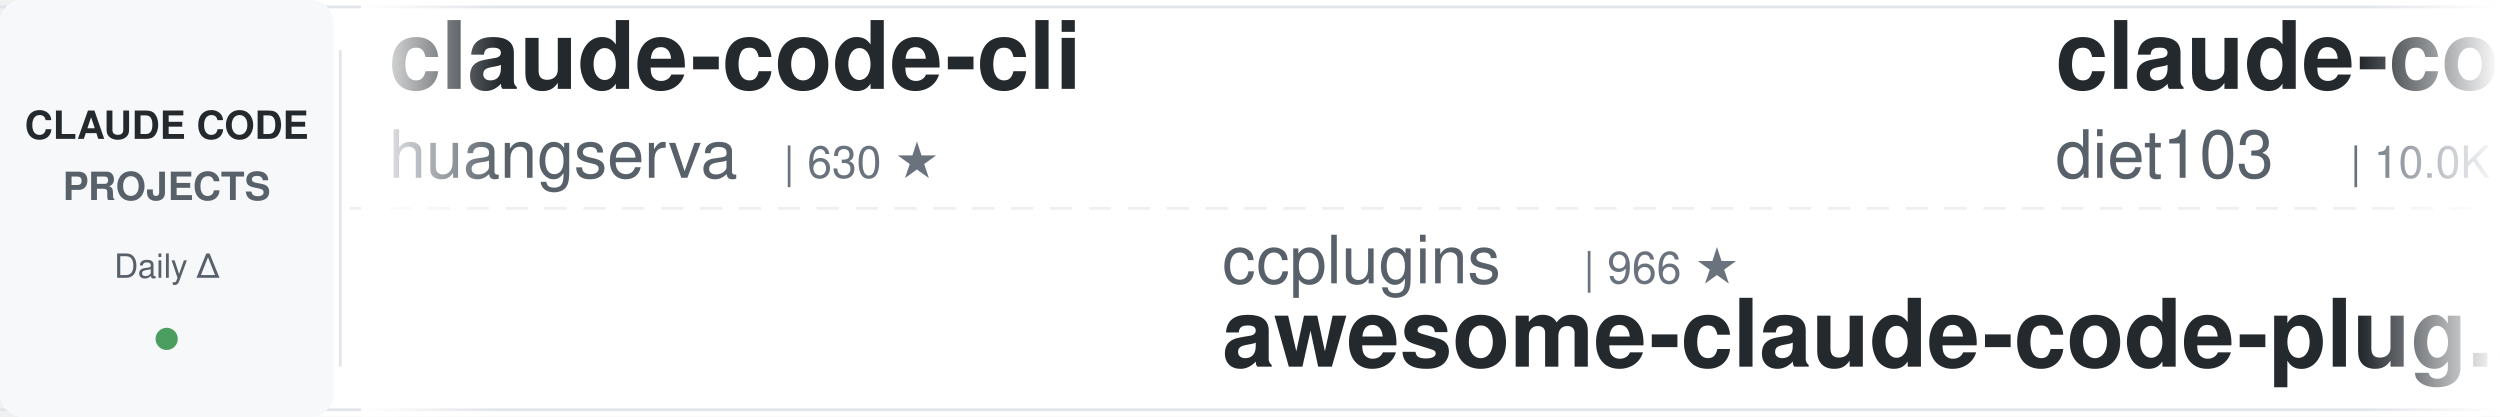
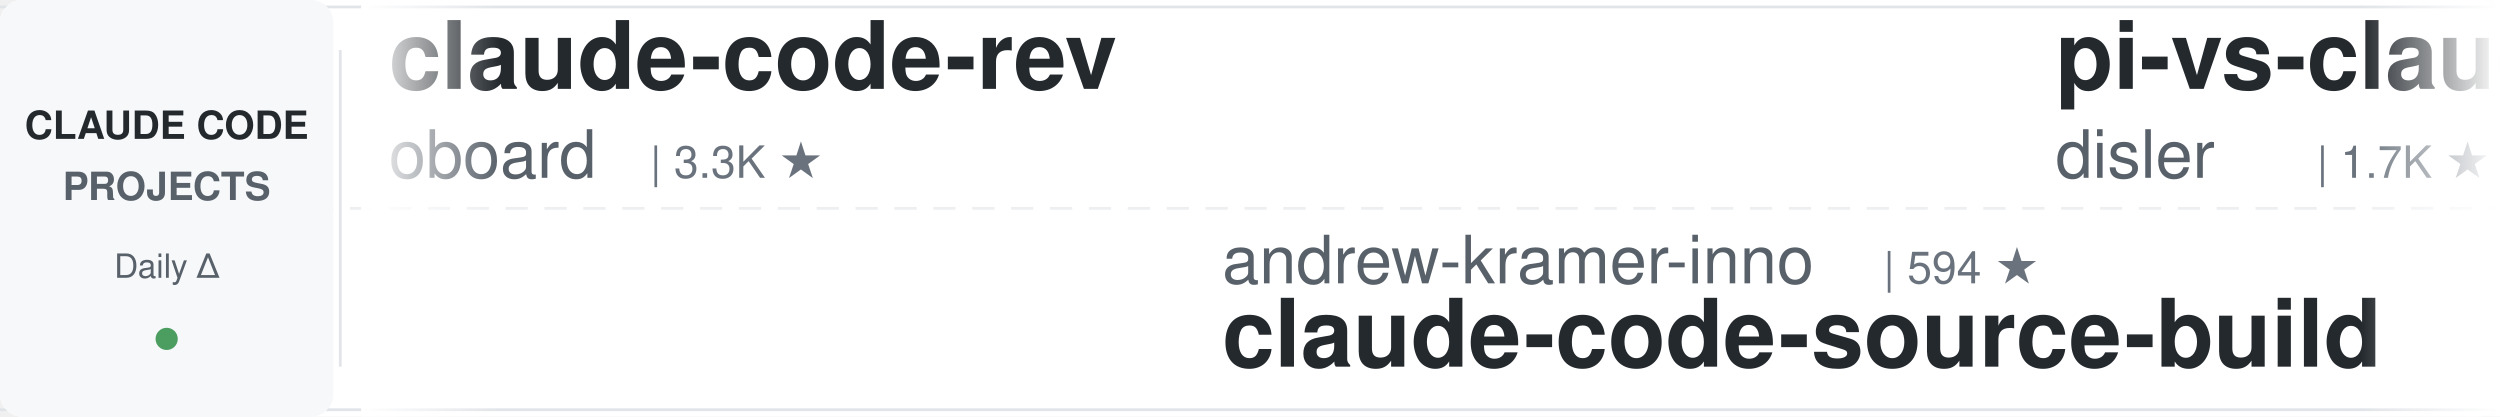
<svg xmlns="http://www.w3.org/2000/svg" width="900" height="150">
  <defs>
    <linearGradient id="leftFade" x1="0%" y1="0%" x2="100%" y2="0%">
      <stop offset="0%" style="stop-color:#ffffff;stop-opacity:1" />
      <stop offset="100%" style="stop-color:#ffffff;stop-opacity:0" />
    </linearGradient>
    <linearGradient id="rightFade" x1="0%" y1="0%" x2="100%" y2="0%">
      <stop offset="0%" style="stop-color:#ffffff;stop-opacity:0" />
      <stop offset="100%" style="stop-color:#ffffff;stop-opacity:1" />
    </linearGradient>
  </defs>
  <rect width="900" height="150" fill="#ffffff" rx="8" />
  <rect x="0" y="2" width="900" height="1" fill="#e1e4e8" />
  <rect x="0" y="147" width="900" height="1" fill="#e1e4e8" />
  <line x1="0" y1="75" x2="900" y2="75" stroke="#e1e4e8" stroke-width="1" stroke-dasharray="8 6" opacity="0.6" />
  <rect x="0" y="0" width="120" height="150" fill="#f6f8fa" rx="8" />
  <text x="60" y="50" font-family="-apple-system, BlinkMacSystemFont, 'Segoe UI', Helvetica, Arial, sans-serif" font-size="14" font-weight="600" fill="#24292e" text-anchor="middle">CLAUDE CODE</text>
  <text x="60" y="72" font-family="-apple-system, BlinkMacSystemFont, 'Segoe UI', Helvetica, Arial, sans-serif" font-size="14" font-weight="600" fill="#586069" text-anchor="middle">PROJECTS</text>
  <text x="60" y="100" font-family="-apple-system, BlinkMacSystemFont, 'Segoe UI', Helvetica, Arial, sans-serif" font-size="12" font-weight="500" fill="#586069" text-anchor="middle">Daily Δ</text>
  <circle cx="60" cy="122" r="4" fill="#22863a" opacity="0.8" />
  <rect x="122" y="18" width="1" height="114" fill="#e1e4e8" />
  <clipPath id="tickerClip">
    <rect x="130" y="0" width="770" height="150" />
  </clipPath>
  <g clip-path="url(#tickerClip)">
    <g id="tickerItems">
      <animateTransform attributeName="transform" attributeType="XML" type="translate" from="0 0" to="-3000 0" dur="54s" repeatCount="indefinite" />
      <g transform="translate(0, 0)">
-         <text x="140" y="32" font-family="-apple-system, BlinkMacSystemFont, 'Segoe UI', Helvetica, Arial, sans-serif" font-size="34" font-weight="600" fill="#24292e">claude-code-cli</text>
-         <text x="140" y="64" font-family="-apple-system, BlinkMacSystemFont, 'Segoe UI', Helvetica, Arial, sans-serif" font-size="24" font-weight="400" fill="#586069">huangserva</text>
-         <text x="282" y="64" font-family="-apple-system, BlinkMacSystemFont, 'Segoe UI', Helvetica, Arial, sans-serif" font-size="16" font-weight="500" fill="#6a737d">| 630 ★</text>
+         <text x="140" y="32" font-family="-apple-system, BlinkMacSystemFont, 'Segoe UI', Helvetica, Arial, sans-serif" font-size="34" font-weight="600" fill="#24292e">claude-code-rev</text>
+         <text x="140" y="64" font-family="-apple-system, BlinkMacSystemFont, 'Segoe UI', Helvetica, Arial, sans-serif" font-size="24" font-weight="400" fill="#586069">oboard</text>
+         <text x="234" y="64" font-family="-apple-system, BlinkMacSystemFont, 'Segoe UI', Helvetica, Arial, sans-serif" font-size="16" font-weight="500" fill="#6a737d">| 3.3K ★</text>
      </g>
      <g transform="translate(300, 0)">
-         <text x="140" y="102" font-family="-apple-system, BlinkMacSystemFont, 'Segoe UI', Helvetica, Arial, sans-serif" font-size="24" font-weight="400" fill="#586069">ccplugins</text>
-         <text x="270" y="102" font-family="-apple-system, BlinkMacSystemFont, 'Segoe UI', Helvetica, Arial, sans-serif" font-size="16" font-weight="500" fill="#6a737d">| 966 ★</text>
-         <text x="140" y="132" font-family="-apple-system, BlinkMacSystemFont, 'Segoe UI', Helvetica, Arial, sans-serif" font-size="34" font-weight="600" fill="#24292e">awesome-claude-code-plug...</text>
+         <text x="140" y="102" font-family="-apple-system, BlinkMacSystemFont, 'Segoe UI', Helvetica, Arial, sans-serif" font-size="24" font-weight="400" fill="#586069">andrew-kramer-inno</text>
+         <text x="378" y="102" font-family="-apple-system, BlinkMacSystemFont, 'Segoe UI', Helvetica, Arial, sans-serif" font-size="16" font-weight="500" fill="#6a737d">| 594 ★</text>
+         <text x="140" y="132" font-family="-apple-system, BlinkMacSystemFont, 'Segoe UI', Helvetica, Arial, sans-serif" font-size="34" font-weight="600" fill="#24292e">claude-code-source-build</text>
      </g>
      <g transform="translate(600, 0)">
-         <text x="140" y="32" font-family="-apple-system, BlinkMacSystemFont, 'Segoe UI', Helvetica, Arial, sans-serif" font-size="34" font-weight="600" fill="#24292e">claude-code-infrastructu...</text>
-         <text x="140" y="64" font-family="-apple-system, BlinkMacSystemFont, 'Segoe UI', Helvetica, Arial, sans-serif" font-size="24" font-weight="400" fill="#586069">diet103</text>
-         <text x="246" y="64" font-family="-apple-system, BlinkMacSystemFont, 'Segoe UI', Helvetica, Arial, sans-serif" font-size="16" font-weight="500" fill="#6a737d">| 10.0K ★</text>
+         <text x="140" y="32" font-family="-apple-system, BlinkMacSystemFont, 'Segoe UI', Helvetica, Arial, sans-serif" font-size="34" font-weight="600" fill="#24292e">pi-vs-claude-code</text>
+         <text x="140" y="64" font-family="-apple-system, BlinkMacSystemFont, 'Segoe UI', Helvetica, Arial, sans-serif" font-size="24" font-weight="400" fill="#586069">disler</text>
+         <text x="234" y="64" font-family="-apple-system, BlinkMacSystemFont, 'Segoe UI', Helvetica, Arial, sans-serif" font-size="16" font-weight="500" fill="#6a737d">| 1.7K ★</text>
      </g>
      <g transform="translate(900, 0)">
-         <text x="140" y="102" font-family="-apple-system, BlinkMacSystemFont, 'Segoe UI', Helvetica, Arial, sans-serif" font-size="24" font-weight="400" fill="#586069">ding113</text>
-         <text x="246" y="102" font-family="-apple-system, BlinkMacSystemFont, 'Segoe UI', Helvetica, Arial, sans-serif" font-size="16" font-weight="500" fill="#6a737d">| 3.4K ★</text>
-         <text x="140" y="132" font-family="-apple-system, BlinkMacSystemFont, 'Segoe UI', Helvetica, Arial, sans-serif" font-size="34" font-weight="600" fill="#24292e">claude-code-hub</text>
+         <text x="140" y="102" font-family="-apple-system, BlinkMacSystemFont, 'Segoe UI', Helvetica, Arial, sans-serif" font-size="24" font-weight="400" fill="#586069">LING71671</text>
+         <text x="270" y="102" font-family="-apple-system, BlinkMacSystemFont, 'Segoe UI', Helvetica, Arial, sans-serif" font-size="16" font-weight="500" fill="#6a737d">| 961 ★</text>
+         <text x="140" y="132" font-family="-apple-system, BlinkMacSystemFont, 'Segoe UI', Helvetica, Arial, sans-serif" font-size="34" font-weight="600" fill="#24292e">Open-ClaudeCode</text>
      </g>
      <g transform="translate(1200, 0)">
-         <text x="140" y="32" font-family="-apple-system, BlinkMacSystemFont, 'Segoe UI', Helvetica, Arial, sans-serif" font-size="34" font-weight="600" fill="#24292e">my-claude-code-setup</text>
-         <text x="140" y="64" font-family="-apple-system, BlinkMacSystemFont, 'Segoe UI', Helvetica, Arial, sans-serif" font-size="24" font-weight="400" fill="#586069">centminmod</text>
-         <text x="282" y="64" font-family="-apple-system, BlinkMacSystemFont, 'Segoe UI', Helvetica, Arial, sans-serif" font-size="16" font-weight="500" fill="#6a737d">| 2.7K ★</text>
+         <text x="140" y="32" font-family="-apple-system, BlinkMacSystemFont, 'Segoe UI', Helvetica, Arial, sans-serif" font-size="34" font-weight="600" fill="#24292e">sc-claude-code-files</text>
+         <text x="140" y="64" font-family="-apple-system, BlinkMacSystemFont, 'Segoe UI', Helvetica, Arial, sans-serif" font-size="24" font-weight="400" fill="#586069">https-deeplearning-ai</text>
+         <text x="414" y="64" font-family="-apple-system, BlinkMacSystemFont, 'Segoe UI', Helvetica, Arial, sans-serif" font-size="16" font-weight="500" fill="#6a737d">| 554 ★</text>
      </g>
      <g transform="translate(1500, 0)">
-         <text x="140" y="102" font-family="-apple-system, BlinkMacSystemFont, 'Segoe UI', Helvetica, Arial, sans-serif" font-size="24" font-weight="400" fill="#586069">anthropics</text>
-         <text x="282" y="102" font-family="-apple-system, BlinkMacSystemFont, 'Segoe UI', Helvetica, Arial, sans-serif" font-size="16" font-weight="500" fill="#6a737d">| 6.3K ★</text>
-         <text x="140" y="132" font-family="-apple-system, BlinkMacSystemFont, 'Segoe UI', Helvetica, Arial, sans-serif" font-size="34" font-weight="600" fill="#24292e">claude-code-security-rev...</text>
+         <text x="140" y="102" font-family="-apple-system, BlinkMacSystemFont, 'Segoe UI', Helvetica, Arial, sans-serif" font-size="24" font-weight="400" fill="#586069">SeemSeam</text>
+         <text x="258" y="102" font-family="-apple-system, BlinkMacSystemFont, 'Segoe UI', Helvetica, Arial, sans-serif" font-size="16" font-weight="500" fill="#6a737d">| 3.5K ★</text>
+         <text x="140" y="132" font-family="-apple-system, BlinkMacSystemFont, 'Segoe UI', Helvetica, Arial, sans-serif" font-size="34" font-weight="600" fill="#24292e">claude_codex_bridge</text>
      </g>
      <g transform="translate(1800, 0)">
-         <text x="140" y="32" font-family="-apple-system, BlinkMacSystemFont, 'Segoe UI', Helvetica, Arial, sans-serif" font-size="34" font-weight="600" fill="#24292e">andrej-karpathy-skills</text>
-         <text x="140" y="64" font-family="-apple-system, BlinkMacSystemFont, 'Segoe UI', Helvetica, Arial, sans-serif" font-size="24" font-weight="400" fill="#586069">multica-ai</text>
-         <text x="282" y="64" font-family="-apple-system, BlinkMacSystemFont, 'Segoe UI', Helvetica, Arial, sans-serif" font-size="16" font-weight="500" fill="#6a737d">| 217.0K ★</text>
+         <text x="140" y="32" font-family="-apple-system, BlinkMacSystemFont, 'Segoe UI', Helvetica, Arial, sans-serif" font-size="34" font-weight="600" fill="#24292e">claude-code-workflows</text>
+         <text x="140" y="64" font-family="-apple-system, BlinkMacSystemFont, 'Segoe UI', Helvetica, Arial, sans-serif" font-size="24" font-weight="400" fill="#586069">OneRedOak</text>
+         <text x="270" y="64" font-family="-apple-system, BlinkMacSystemFont, 'Segoe UI', Helvetica, Arial, sans-serif" font-size="16" font-weight="500" fill="#6a737d">| 3.9K ★</text>
      </g>
      <g transform="translate(2100, 0)">
-         <text x="140" y="102" font-family="-apple-system, BlinkMacSystemFont, 'Segoe UI', Helvetica, Arial, sans-serif" font-size="24" font-weight="400" fill="#586069">ponponon</text>
-         <text x="258" y="102" font-family="-apple-system, BlinkMacSystemFont, 'Segoe UI', Helvetica, Arial, sans-serif" font-size="16" font-weight="500" fill="#6a737d">| 2.3K ★</text>
-         <text x="140" y="132" font-family="-apple-system, BlinkMacSystemFont, 'Segoe UI', Helvetica, Arial, sans-serif" font-size="34" font-weight="600" fill="#24292e">claude_code_src</text>
+         <text x="140" y="102" font-family="-apple-system, BlinkMacSystemFont, 'Segoe UI', Helvetica, Arial, sans-serif" font-size="24" font-weight="400" fill="#586069">techjarves</text>
+         <text x="282" y="102" font-family="-apple-system, BlinkMacSystemFont, 'Segoe UI', Helvetica, Arial, sans-serif" font-size="16" font-weight="500" fill="#6a737d">| 1.5K ★</text>
+         <text x="140" y="132" font-family="-apple-system, BlinkMacSystemFont, 'Segoe UI', Helvetica, Arial, sans-serif" font-size="34" font-weight="600" fill="#24292e">ClaudeCode-Portable</text>
      </g>
      <g transform="translate(2400, 0)">
-         <text x="140" y="32" font-family="-apple-system, BlinkMacSystemFont, 'Segoe UI', Helvetica, Arial, sans-serif" font-size="34" font-weight="600" fill="#24292e">claude-code-ultimate-gui...</text>
-         <text x="140" y="64" font-family="-apple-system, BlinkMacSystemFont, 'Segoe UI', Helvetica, Arial, sans-serif" font-size="24" font-weight="400" fill="#586069">FlorianBruniaux</text>
-         <text x="342" y="64" font-family="-apple-system, BlinkMacSystemFont, 'Segoe UI', Helvetica, Arial, sans-serif" font-size="16" font-weight="500" fill="#6a737d">| 6.1K ★</text>
+         <text x="140" y="32" font-family="-apple-system, BlinkMacSystemFont, 'Segoe UI', Helvetica, Arial, sans-serif" font-size="34" font-weight="600" fill="#24292e">claude-code-guide</text>
+         <text x="140" y="64" font-family="-apple-system, BlinkMacSystemFont, 'Segoe UI', Helvetica, Arial, sans-serif" font-size="24" font-weight="400" fill="#586069">zebbern</text>
+         <text x="246" y="64" font-family="-apple-system, BlinkMacSystemFont, 'Segoe UI', Helvetica, Arial, sans-serif" font-size="16" font-weight="500" fill="#6a737d">| 4.6K ★</text>
      </g>
      <g transform="translate(2700, 0)">
-         <text x="140" y="102" font-family="-apple-system, BlinkMacSystemFont, 'Segoe UI', Helvetica, Arial, sans-serif" font-size="24" font-weight="400" fill="#586069">ykdojo</text>
-         <text x="234" y="102" font-family="-apple-system, BlinkMacSystemFont, 'Segoe UI', Helvetica, Arial, sans-serif" font-size="16" font-weight="500" fill="#6a737d">| 10.2K ★</text>
-         <text x="140" y="132" font-family="-apple-system, BlinkMacSystemFont, 'Segoe UI', Helvetica, Arial, sans-serif" font-size="34" font-weight="600" fill="#24292e">claude-code-tips</text>
+         <text x="140" y="102" font-family="-apple-system, BlinkMacSystemFont, 'Segoe UI', Helvetica, Arial, sans-serif" font-size="24" font-weight="400" fill="#586069">krusemediallc</text>
+         <text x="318" y="102" font-family="-apple-system, BlinkMacSystemFont, 'Segoe UI', Helvetica, Arial, sans-serif" font-size="16" font-weight="500" fill="#6a737d">| 1.6K ★</text>
+         <text x="140" y="132" font-family="-apple-system, BlinkMacSystemFont, 'Segoe UI', Helvetica, Arial, sans-serif" font-size="34" font-weight="600" fill="#24292e">arcads-claude-code</text>
      </g>
      <g transform="translate(3000, 0)">
-         <text x="140" y="32" font-family="-apple-system, BlinkMacSystemFont, 'Segoe UI', Helvetica, Arial, sans-serif" font-size="34" font-weight="600" fill="#24292e">claude-code-cli</text>
-         <text x="140" y="64" font-family="-apple-system, BlinkMacSystemFont, 'Segoe UI', Helvetica, Arial, sans-serif" font-size="24" font-weight="400" fill="#586069">huangserva</text>
-         <text x="282" y="64" font-family="-apple-system, BlinkMacSystemFont, 'Segoe UI', Helvetica, Arial, sans-serif" font-size="16" font-weight="500" fill="#6a737d">| 630 ★</text>
+         <text x="140" y="32" font-family="-apple-system, BlinkMacSystemFont, 'Segoe UI', Helvetica, Arial, sans-serif" font-size="34" font-weight="600" fill="#24292e">claude-code-rev</text>
+         <text x="140" y="64" font-family="-apple-system, BlinkMacSystemFont, 'Segoe UI', Helvetica, Arial, sans-serif" font-size="24" font-weight="400" fill="#586069">oboard</text>
+         <text x="234" y="64" font-family="-apple-system, BlinkMacSystemFont, 'Segoe UI', Helvetica, Arial, sans-serif" font-size="16" font-weight="500" fill="#6a737d">| 3.3K ★</text>
      </g>
      <g transform="translate(3300, 0)">
-         <text x="140" y="102" font-family="-apple-system, BlinkMacSystemFont, 'Segoe UI', Helvetica, Arial, sans-serif" font-size="24" font-weight="400" fill="#586069">ccplugins</text>
-         <text x="270" y="102" font-family="-apple-system, BlinkMacSystemFont, 'Segoe UI', Helvetica, Arial, sans-serif" font-size="16" font-weight="500" fill="#6a737d">| 966 ★</text>
-         <text x="140" y="132" font-family="-apple-system, BlinkMacSystemFont, 'Segoe UI', Helvetica, Arial, sans-serif" font-size="34" font-weight="600" fill="#24292e">awesome-claude-code-plug...</text>
+         <text x="140" y="102" font-family="-apple-system, BlinkMacSystemFont, 'Segoe UI', Helvetica, Arial, sans-serif" font-size="24" font-weight="400" fill="#586069">andrew-kramer-inno</text>
+         <text x="378" y="102" font-family="-apple-system, BlinkMacSystemFont, 'Segoe UI', Helvetica, Arial, sans-serif" font-size="16" font-weight="500" fill="#6a737d">| 594 ★</text>
+         <text x="140" y="132" font-family="-apple-system, BlinkMacSystemFont, 'Segoe UI', Helvetica, Arial, sans-serif" font-size="34" font-weight="600" fill="#24292e">claude-code-source-build</text>
      </g>
      <g transform="translate(3600, 0)">
-         <text x="140" y="32" font-family="-apple-system, BlinkMacSystemFont, 'Segoe UI', Helvetica, Arial, sans-serif" font-size="34" font-weight="600" fill="#24292e">claude-code-infrastructu...</text>
-         <text x="140" y="64" font-family="-apple-system, BlinkMacSystemFont, 'Segoe UI', Helvetica, Arial, sans-serif" font-size="24" font-weight="400" fill="#586069">diet103</text>
-         <text x="246" y="64" font-family="-apple-system, BlinkMacSystemFont, 'Segoe UI', Helvetica, Arial, sans-serif" font-size="16" font-weight="500" fill="#6a737d">| 10.0K ★</text>
+         <text x="140" y="32" font-family="-apple-system, BlinkMacSystemFont, 'Segoe UI', Helvetica, Arial, sans-serif" font-size="34" font-weight="600" fill="#24292e">pi-vs-claude-code</text>
+         <text x="140" y="64" font-family="-apple-system, BlinkMacSystemFont, 'Segoe UI', Helvetica, Arial, sans-serif" font-size="24" font-weight="400" fill="#586069">disler</text>
+         <text x="234" y="64" font-family="-apple-system, BlinkMacSystemFont, 'Segoe UI', Helvetica, Arial, sans-serif" font-size="16" font-weight="500" fill="#6a737d">| 1.7K ★</text>
      </g>
      <g transform="translate(3900, 0)">
-         <text x="140" y="102" font-family="-apple-system, BlinkMacSystemFont, 'Segoe UI', Helvetica, Arial, sans-serif" font-size="24" font-weight="400" fill="#586069">ding113</text>
-         <text x="246" y="102" font-family="-apple-system, BlinkMacSystemFont, 'Segoe UI', Helvetica, Arial, sans-serif" font-size="16" font-weight="500" fill="#6a737d">| 3.4K ★</text>
-         <text x="140" y="132" font-family="-apple-system, BlinkMacSystemFont, 'Segoe UI', Helvetica, Arial, sans-serif" font-size="34" font-weight="600" fill="#24292e">claude-code-hub</text>
+         <text x="140" y="102" font-family="-apple-system, BlinkMacSystemFont, 'Segoe UI', Helvetica, Arial, sans-serif" font-size="24" font-weight="400" fill="#586069">LING71671</text>
+         <text x="270" y="102" font-family="-apple-system, BlinkMacSystemFont, 'Segoe UI', Helvetica, Arial, sans-serif" font-size="16" font-weight="500" fill="#6a737d">| 961 ★</text>
+         <text x="140" y="132" font-family="-apple-system, BlinkMacSystemFont, 'Segoe UI', Helvetica, Arial, sans-serif" font-size="34" font-weight="600" fill="#24292e">Open-ClaudeCode</text>
      </g>
    </g>
  </g>
  <rect x="130" y="0" width="50" height="150" fill="url(#leftFade)" />
  <rect x="850" y="0" width="50" height="150" fill="url(#rightFade)" />
</svg>
